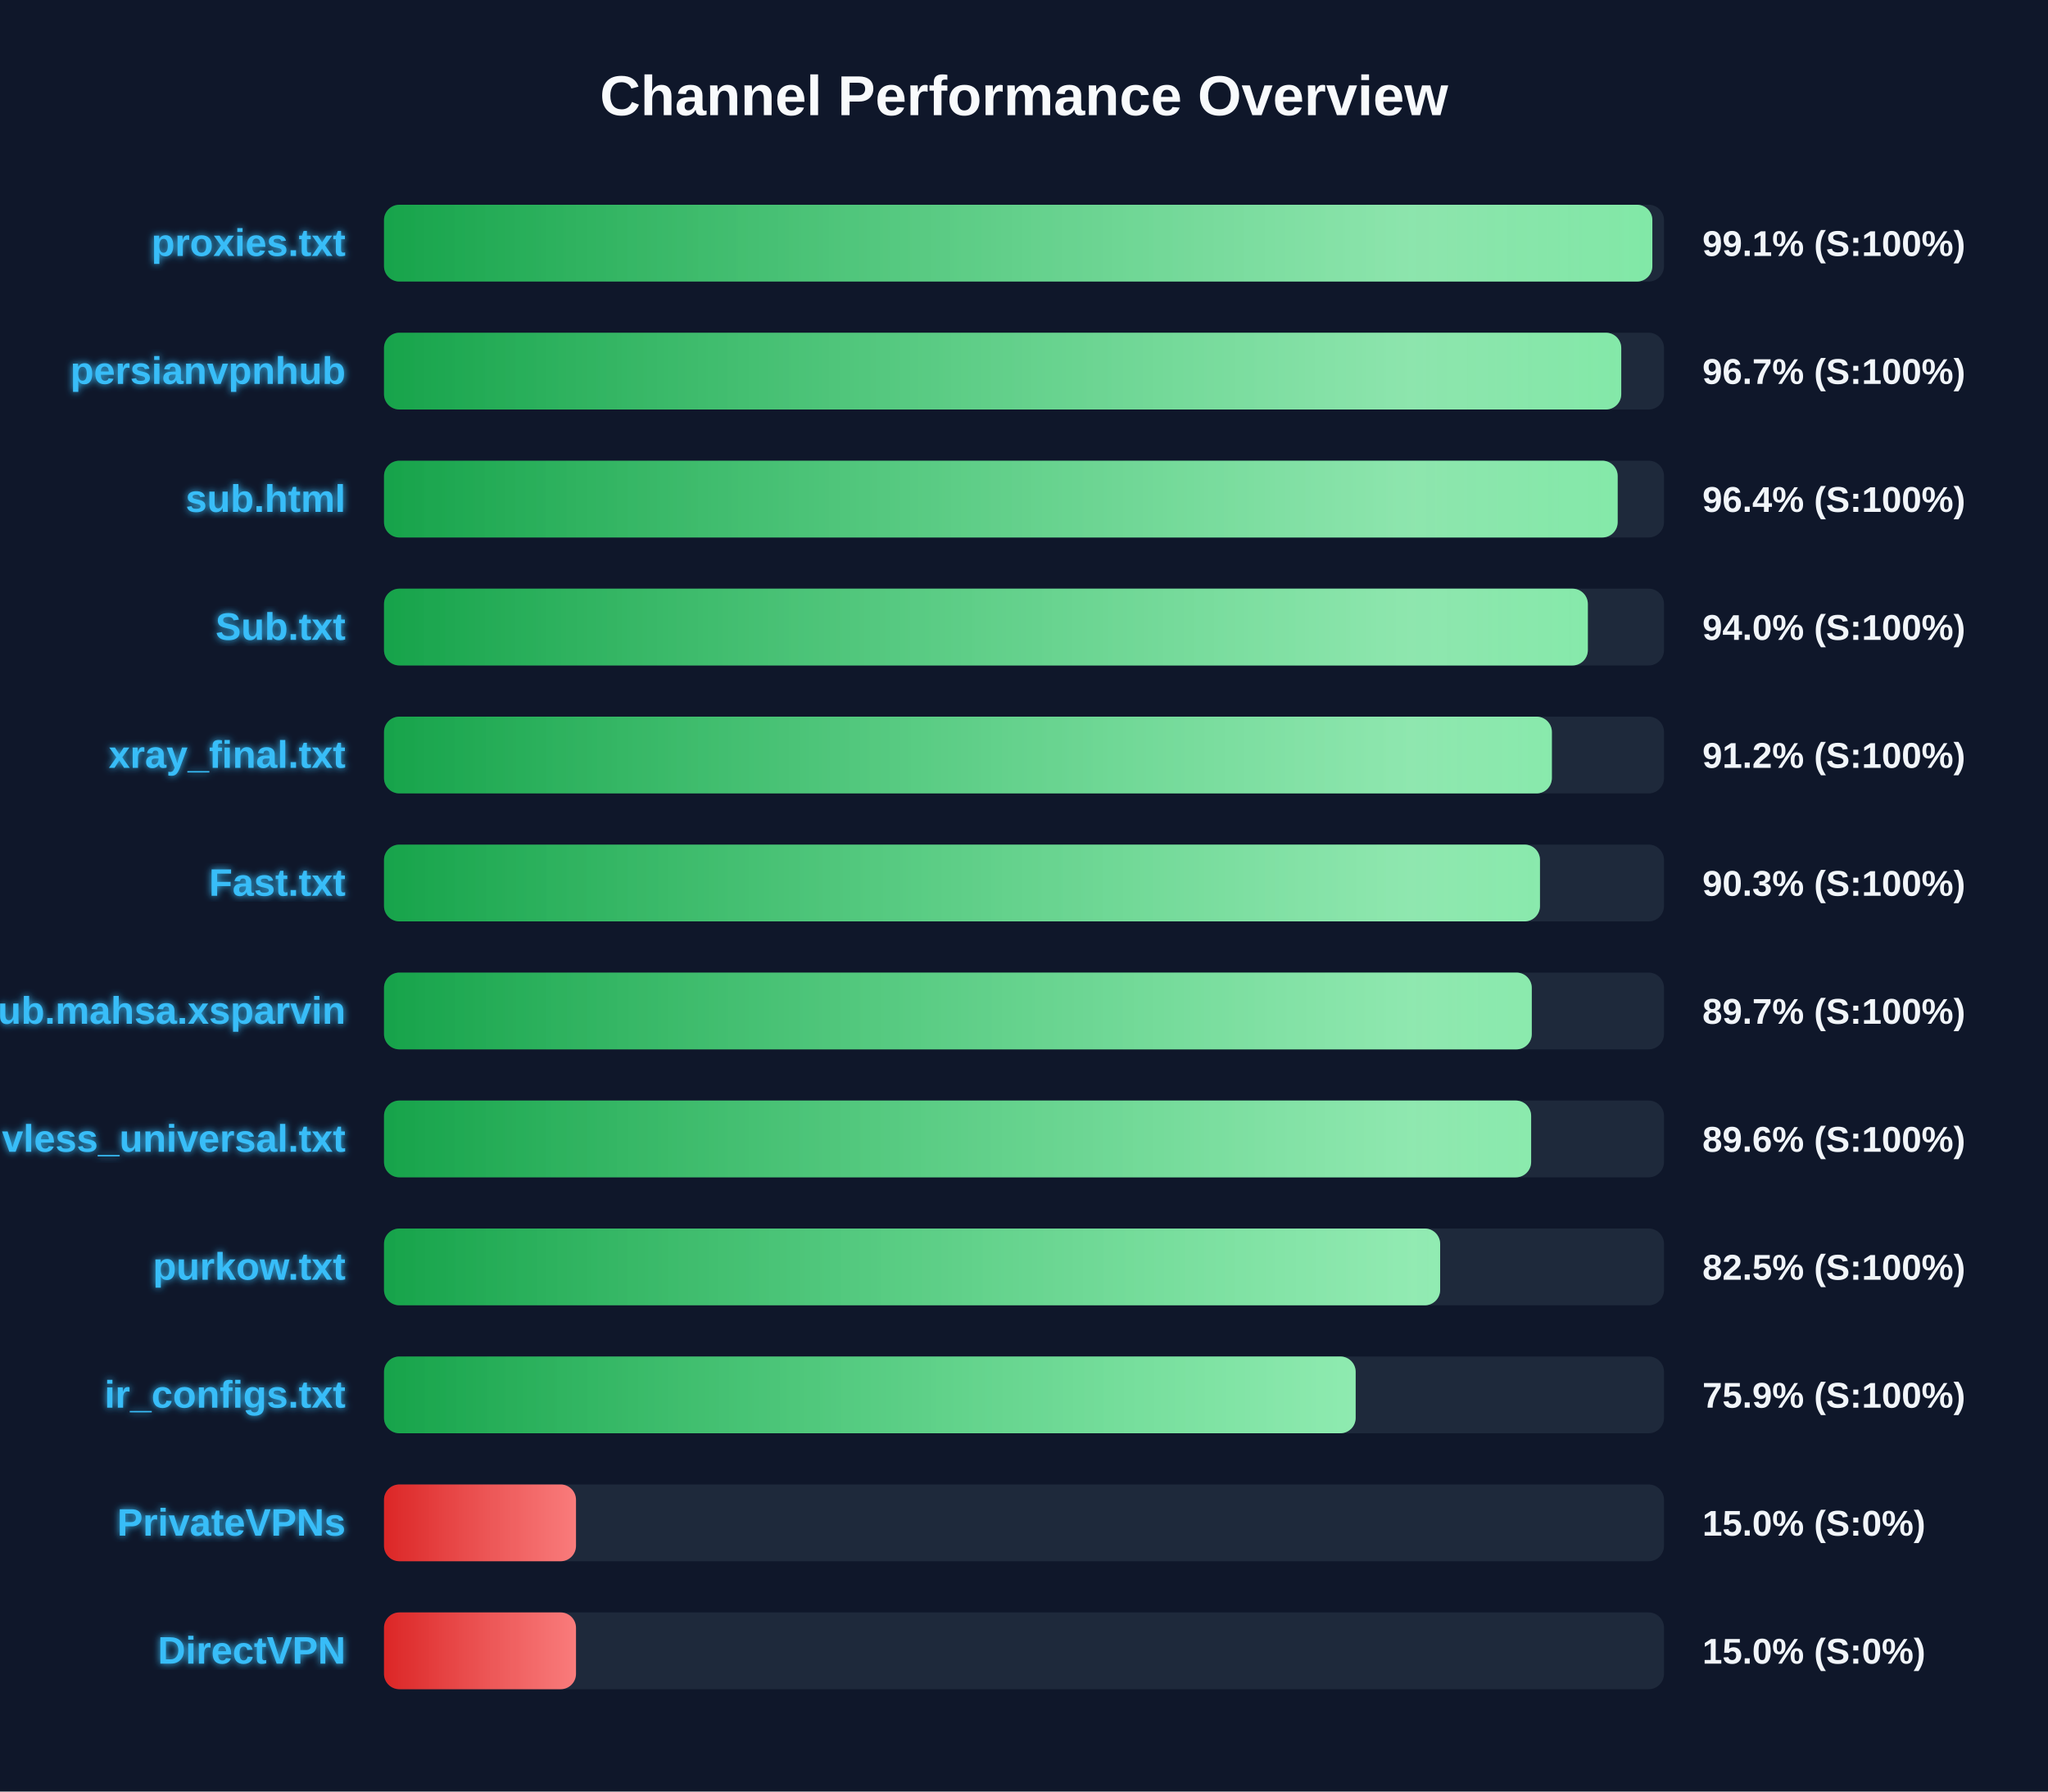
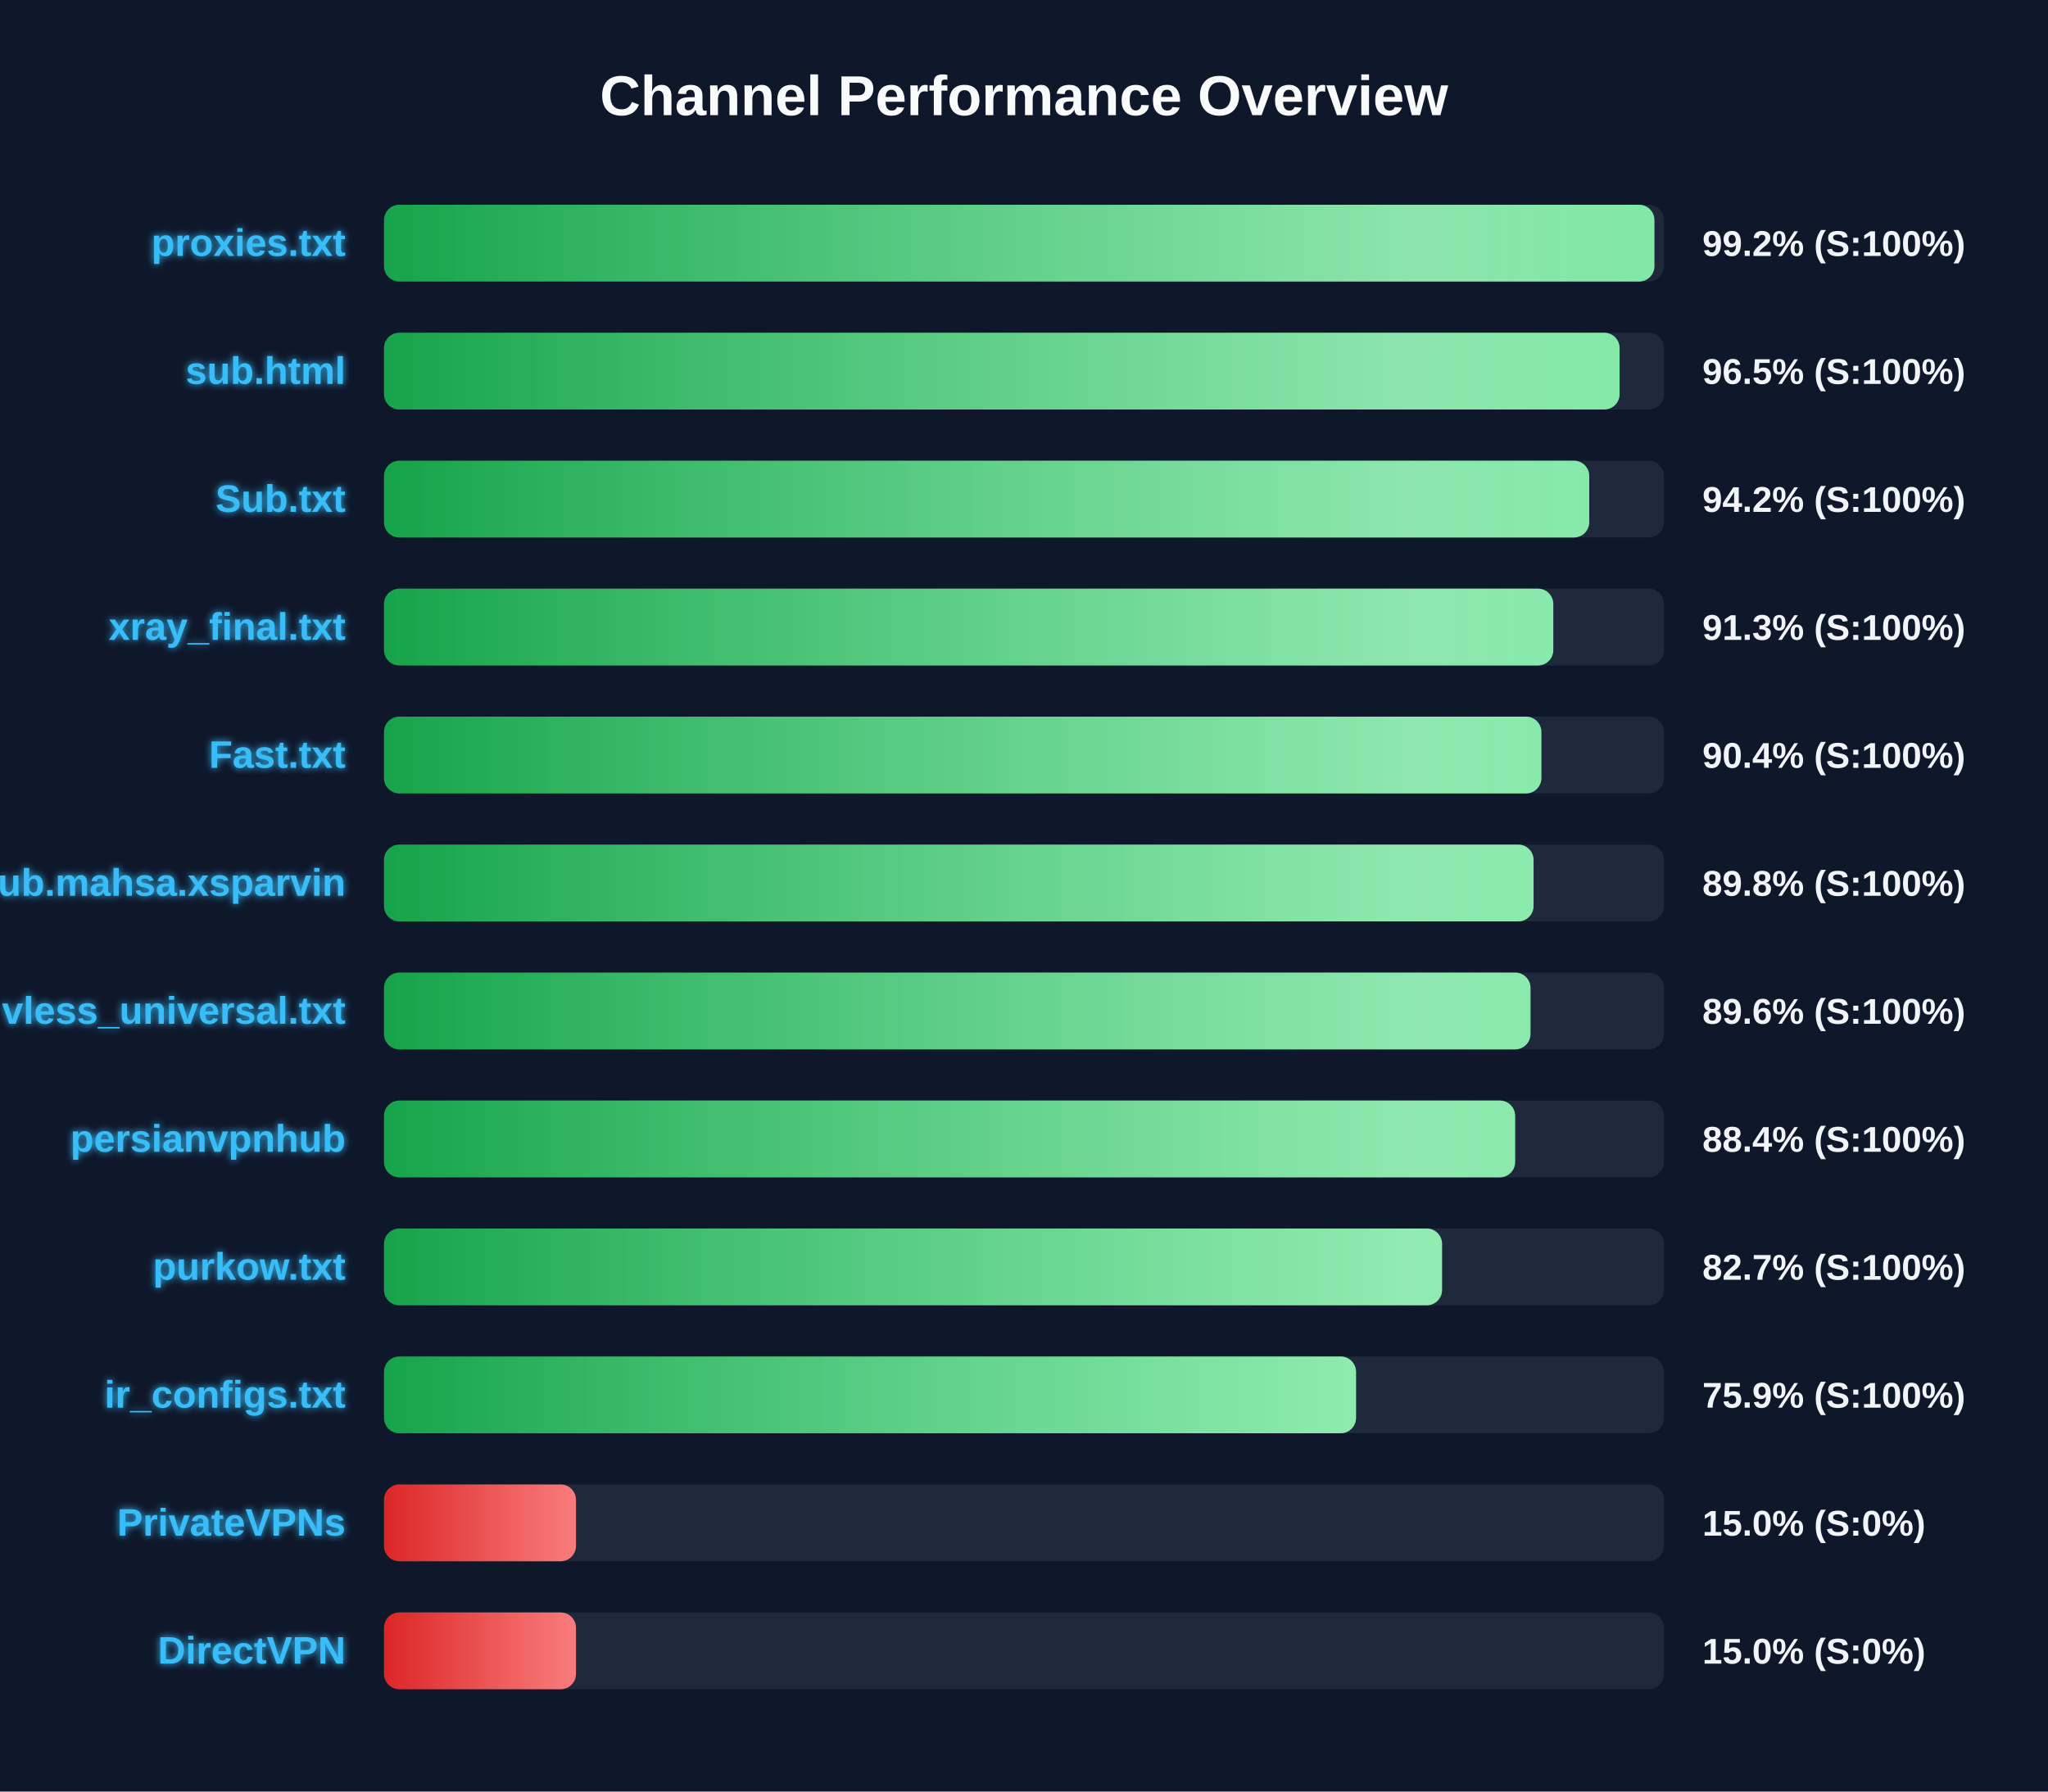
<svg xmlns="http://www.w3.org/2000/svg" width="800" height="700" version="1.1">
  <defs>
    <linearGradient id="grad-green" x1="0%" y1="0%" x2="100%" y2="0%">
      <stop offset="0%" stop-color="#16a34a" />
      <stop offset="100%" stop-color="#4ade80" />
    </linearGradient>
    <linearGradient id="grad-yellow" x1="0%" y1="0%" x2="100%" y2="0%">
      <stop offset="0%" stop-color="#ca8a04" />
      <stop offset="100%" stop-color="#fde047" />
    </linearGradient>
    <linearGradient id="grad-red" x1="0%" y1="0%" x2="100%" y2="0%">
      <stop offset="0%" stop-color="#dc2626" />
      <stop offset="100%" stop-color="#f87171" />
    </linearGradient>
    <linearGradient id="shimmer" x1="0%" y1="0%" x2="100%" y2="0%">
      <stop offset="0%" stop-color="rgba(255,255,255,0)" />
      <stop offset="50%" stop-color="rgba(255,255,255,0.4)" />
      <stop offset="100%" stop-color="rgba(255,255,255,0)" />
    </linearGradient>
    <filter id="glow" x="-20%" y="-20%" width="140%" height="140%">
      <feGaussianBlur stdDeviation="1.5" result="blur" />
      <feComposite in="SourceGraphic" in2="blur" operator="over" />
    </filter>
  </defs>
  <style>
        .bg-rect { fill: #0f172a; }
        .title { font: bold 22px 'Segoe UI', Arial, sans-serif; fill: #f8fafc; }
        .row { font: bold 15px 'Segoe UI', Arial, sans-serif; fill: #38bdf8; filter: url(#glow); }
        .score { font: bold 14px 'Segoe UI', Arial, sans-serif; fill: #f1f5f9; }
        @keyframes shimmer-anim {
            0% { transform: translateX(-100%); }
            100% { transform: translateX(200%); }
        }
        .shimmer-rect {
            animation: shimmer-anim 2.5s infinite linear;
        }
    </style>
  <rect width="100%" height="100%" class="bg-rect" />
  <text x="400" y="45" text-anchor="middle" class="title">Channel Performance Overview</text>
  <rect x="150" y="80" width="500" height="30" fill="#1e293b" rx="6" />
  <clipPath id="clip-0">
-     <rect x="150" y="80" width="495.45" height="30" rx="6" />
+     <rect x="150" y="80" width="496.25" height="30" rx="6" />
  </clipPath>
-   <rect x="150" y="80" width="495.45" height="30" fill="url(#grad-green)" rx="6" />
+   <rect x="150" y="80" width="496.25" height="30" fill="url(#grad-green)" rx="6" />
  <g clip-path="url(#clip-0)">
    <rect x="150" y="80" width="100%" height="30" fill="url(#shimmer)" class="shimmer-rect" />
  </g>
  <text x="135" y="100" text-anchor="end" class="row">proxies.txt</text>
-   <text x="665" y="100" text-anchor="start" class="score">99.1% (S:100%)</text>
+   <text x="665" y="100" text-anchor="start" class="score">99.2% (S:100%)</text>
  <rect x="150" y="130" width="500" height="30" fill="#1e293b" rx="6" />
  <clipPath id="clip-1">
-     <rect x="150" y="130" width="483.3" height="30" rx="6" />
+     <rect x="150" y="130" width="482.65" height="30" rx="6" />
  </clipPath>
-   <rect x="150" y="130" width="483.3" height="30" fill="url(#grad-green)" rx="6" />
+   <rect x="150" y="130" width="482.65" height="30" fill="url(#grad-green)" rx="6" />
  <g clip-path="url(#clip-1)">
    <rect x="150" y="130" width="100%" height="30" fill="url(#shimmer)" class="shimmer-rect" />
  </g>
-   <text x="135" y="150" text-anchor="end" class="row">persianvpnhub</text>
-   <text x="665" y="150" text-anchor="start" class="score">96.7% (S:100%)</text>
+   <text x="135" y="150" text-anchor="end" class="row">sub.html</text>
+   <text x="665" y="150" text-anchor="start" class="score">96.5% (S:100%)</text>
  <rect x="150" y="180" width="500" height="30" fill="#1e293b" rx="6" />
  <clipPath id="clip-2">
-     <rect x="150" y="180" width="481.9" height="30" rx="6" />
+     <rect x="150" y="180" width="470.8" height="30" rx="6" />
  </clipPath>
-   <rect x="150" y="180" width="481.9" height="30" fill="url(#grad-green)" rx="6" />
+   <rect x="150" y="180" width="470.8" height="30" fill="url(#grad-green)" rx="6" />
  <g clip-path="url(#clip-2)">
    <rect x="150" y="180" width="100%" height="30" fill="url(#shimmer)" class="shimmer-rect" />
  </g>
-   <text x="135" y="200" text-anchor="end" class="row">sub.html</text>
-   <text x="665" y="200" text-anchor="start" class="score">96.4% (S:100%)</text>
+   <text x="135" y="200" text-anchor="end" class="row">Sub.txt</text>
+   <text x="665" y="200" text-anchor="start" class="score">94.2% (S:100%)</text>
  <rect x="150" y="230" width="500" height="30" fill="#1e293b" rx="6" />
  <clipPath id="clip-3">
-     <rect x="150" y="230" width="470.25" height="30" rx="6" />
+     <rect x="150" y="230" width="456.75" height="30" rx="6" />
  </clipPath>
-   <rect x="150" y="230" width="470.25" height="30" fill="url(#grad-green)" rx="6" />
+   <rect x="150" y="230" width="456.75" height="30" fill="url(#grad-green)" rx="6" />
  <g clip-path="url(#clip-3)">
    <rect x="150" y="230" width="100%" height="30" fill="url(#shimmer)" class="shimmer-rect" />
  </g>
-   <text x="135" y="250" text-anchor="end" class="row">Sub.txt</text>
-   <text x="665" y="250" text-anchor="start" class="score">94.0% (S:100%)</text>
+   <text x="135" y="250" text-anchor="end" class="row">xray_final.txt</text>
+   <text x="665" y="250" text-anchor="start" class="score">91.3% (S:100%)</text>
  <rect x="150" y="280" width="500" height="30" fill="#1e293b" rx="6" />
  <clipPath id="clip-4">
-     <rect x="150" y="280" width="456.2" height="30" rx="6" />
+     <rect x="150" y="280" width="452.1" height="30" rx="6" />
  </clipPath>
-   <rect x="150" y="280" width="456.2" height="30" fill="url(#grad-green)" rx="6" />
+   <rect x="150" y="280" width="452.1" height="30" fill="url(#grad-green)" rx="6" />
  <g clip-path="url(#clip-4)">
    <rect x="150" y="280" width="100%" height="30" fill="url(#shimmer)" class="shimmer-rect" />
  </g>
-   <text x="135" y="300" text-anchor="end" class="row">xray_final.txt</text>
-   <text x="665" y="300" text-anchor="start" class="score">91.2% (S:100%)</text>
+   <text x="135" y="300" text-anchor="end" class="row">Fast.txt</text>
+   <text x="665" y="300" text-anchor="start" class="score">90.4% (S:100%)</text>
  <rect x="150" y="330" width="500" height="30" fill="#1e293b" rx="6" />
  <clipPath id="clip-5">
-     <rect x="150" y="330" width="451.55" height="30" rx="6" />
+     <rect x="150" y="330" width="449.05" height="30" rx="6" />
  </clipPath>
-   <rect x="150" y="330" width="451.55" height="30" fill="url(#grad-green)" rx="6" />
+   <rect x="150" y="330" width="449.05" height="30" fill="url(#grad-green)" rx="6" />
  <g clip-path="url(#clip-5)">
    <rect x="150" y="330" width="100%" height="30" fill="url(#shimmer)" class="shimmer-rect" />
  </g>
-   <text x="135" y="350" text-anchor="end" class="row">Fast.txt</text>
-   <text x="665" y="350" text-anchor="start" class="score">90.3% (S:100%)</text>
+   <text x="135" y="350" text-anchor="end" class="row">Sub.mahsa.xsparvin</text>
+   <text x="665" y="350" text-anchor="start" class="score">89.8% (S:100%)</text>
  <rect x="150" y="380" width="500" height="30" fill="#1e293b" rx="6" />
  <clipPath id="clip-6">
-     <rect x="150" y="380" width="448.35" height="30" rx="6" />
+     <rect x="150" y="380" width="447.85" height="30" rx="6" />
  </clipPath>
-   <rect x="150" y="380" width="448.35" height="30" fill="url(#grad-green)" rx="6" />
+   <rect x="150" y="380" width="447.85" height="30" fill="url(#grad-green)" rx="6" />
  <g clip-path="url(#clip-6)">
    <rect x="150" y="380" width="100%" height="30" fill="url(#shimmer)" class="shimmer-rect" />
  </g>
-   <text x="135" y="400" text-anchor="end" class="row">Sub.mahsa.xsparvin</text>
-   <text x="665" y="400" text-anchor="start" class="score">89.7% (S:100%)</text>
+   <text x="135" y="400" text-anchor="end" class="row">vless_universal.txt</text>
+   <text x="665" y="400" text-anchor="start" class="score">89.6% (S:100%)</text>
  <rect x="150" y="430" width="500" height="30" fill="#1e293b" rx="6" />
  <clipPath id="clip-7">
-     <rect x="150" y="430" width="448.1" height="30" rx="6" />
+     <rect x="150" y="430" width="441.85" height="30" rx="6" />
  </clipPath>
-   <rect x="150" y="430" width="448.1" height="30" fill="url(#grad-green)" rx="6" />
+   <rect x="150" y="430" width="441.85" height="30" fill="url(#grad-green)" rx="6" />
  <g clip-path="url(#clip-7)">
    <rect x="150" y="430" width="100%" height="30" fill="url(#shimmer)" class="shimmer-rect" />
  </g>
-   <text x="135" y="450" text-anchor="end" class="row">vless_universal.txt</text>
-   <text x="665" y="450" text-anchor="start" class="score">89.6% (S:100%)</text>
+   <text x="135" y="450" text-anchor="end" class="row">persianvpnhub</text>
+   <text x="665" y="450" text-anchor="start" class="score">88.4% (S:100%)</text>
  <rect x="150" y="480" width="500" height="30" fill="#1e293b" rx="6" />
  <clipPath id="clip-8">
-     <rect x="150" y="480" width="412.55" height="30" rx="6" />
+     <rect x="150" y="480" width="413.3" height="30" rx="6" />
  </clipPath>
-   <rect x="150" y="480" width="412.55" height="30" fill="url(#grad-green)" rx="6" />
+   <rect x="150" y="480" width="413.3" height="30" fill="url(#grad-green)" rx="6" />
  <g clip-path="url(#clip-8)">
    <rect x="150" y="480" width="100%" height="30" fill="url(#shimmer)" class="shimmer-rect" />
  </g>
  <text x="135" y="500" text-anchor="end" class="row">purkow.txt</text>
-   <text x="665" y="500" text-anchor="start" class="score">82.5% (S:100%)</text>
+   <text x="665" y="500" text-anchor="start" class="score">82.7% (S:100%)</text>
  <rect x="150" y="530" width="500" height="30" fill="#1e293b" rx="6" />
  <clipPath id="clip-9">
-     <rect x="150" y="530" width="379.55" height="30" rx="6" />
+     <rect x="150" y="530" width="379.7" height="30" rx="6" />
  </clipPath>
-   <rect x="150" y="530" width="379.55" height="30" fill="url(#grad-green)" rx="6" />
+   <rect x="150" y="530" width="379.7" height="30" fill="url(#grad-green)" rx="6" />
  <g clip-path="url(#clip-9)">
    <rect x="150" y="530" width="100%" height="30" fill="url(#shimmer)" class="shimmer-rect" />
  </g>
  <text x="135" y="550" text-anchor="end" class="row">ir_configs.txt</text>
  <text x="665" y="550" text-anchor="start" class="score">75.9% (S:100%)</text>
  <rect x="150" y="580" width="500" height="30" fill="#1e293b" rx="6" />
  <clipPath id="clip-10">
    <rect x="150" y="580" width="75.0" height="30" rx="6" />
  </clipPath>
  <rect x="150" y="580" width="75.0" height="30" fill="url(#grad-red)" rx="6" />
  <g clip-path="url(#clip-10)">
    <rect x="150" y="580" width="100%" height="30" fill="url(#shimmer)" class="shimmer-rect" />
  </g>
  <text x="135" y="600" text-anchor="end" class="row">PrivateVPNs</text>
  <text x="665" y="600" text-anchor="start" class="score">15.0% (S:0%)</text>
  <rect x="150" y="630" width="500" height="30" fill="#1e293b" rx="6" />
  <clipPath id="clip-11">
    <rect x="150" y="630" width="75.0" height="30" rx="6" />
  </clipPath>
  <rect x="150" y="630" width="75.0" height="30" fill="url(#grad-red)" rx="6" />
  <g clip-path="url(#clip-11)">
    <rect x="150" y="630" width="100%" height="30" fill="url(#shimmer)" class="shimmer-rect" />
  </g>
  <text x="135" y="650" text-anchor="end" class="row">DirectVPN</text>
  <text x="665" y="650" text-anchor="start" class="score">15.0% (S:0%)</text>
</svg>
